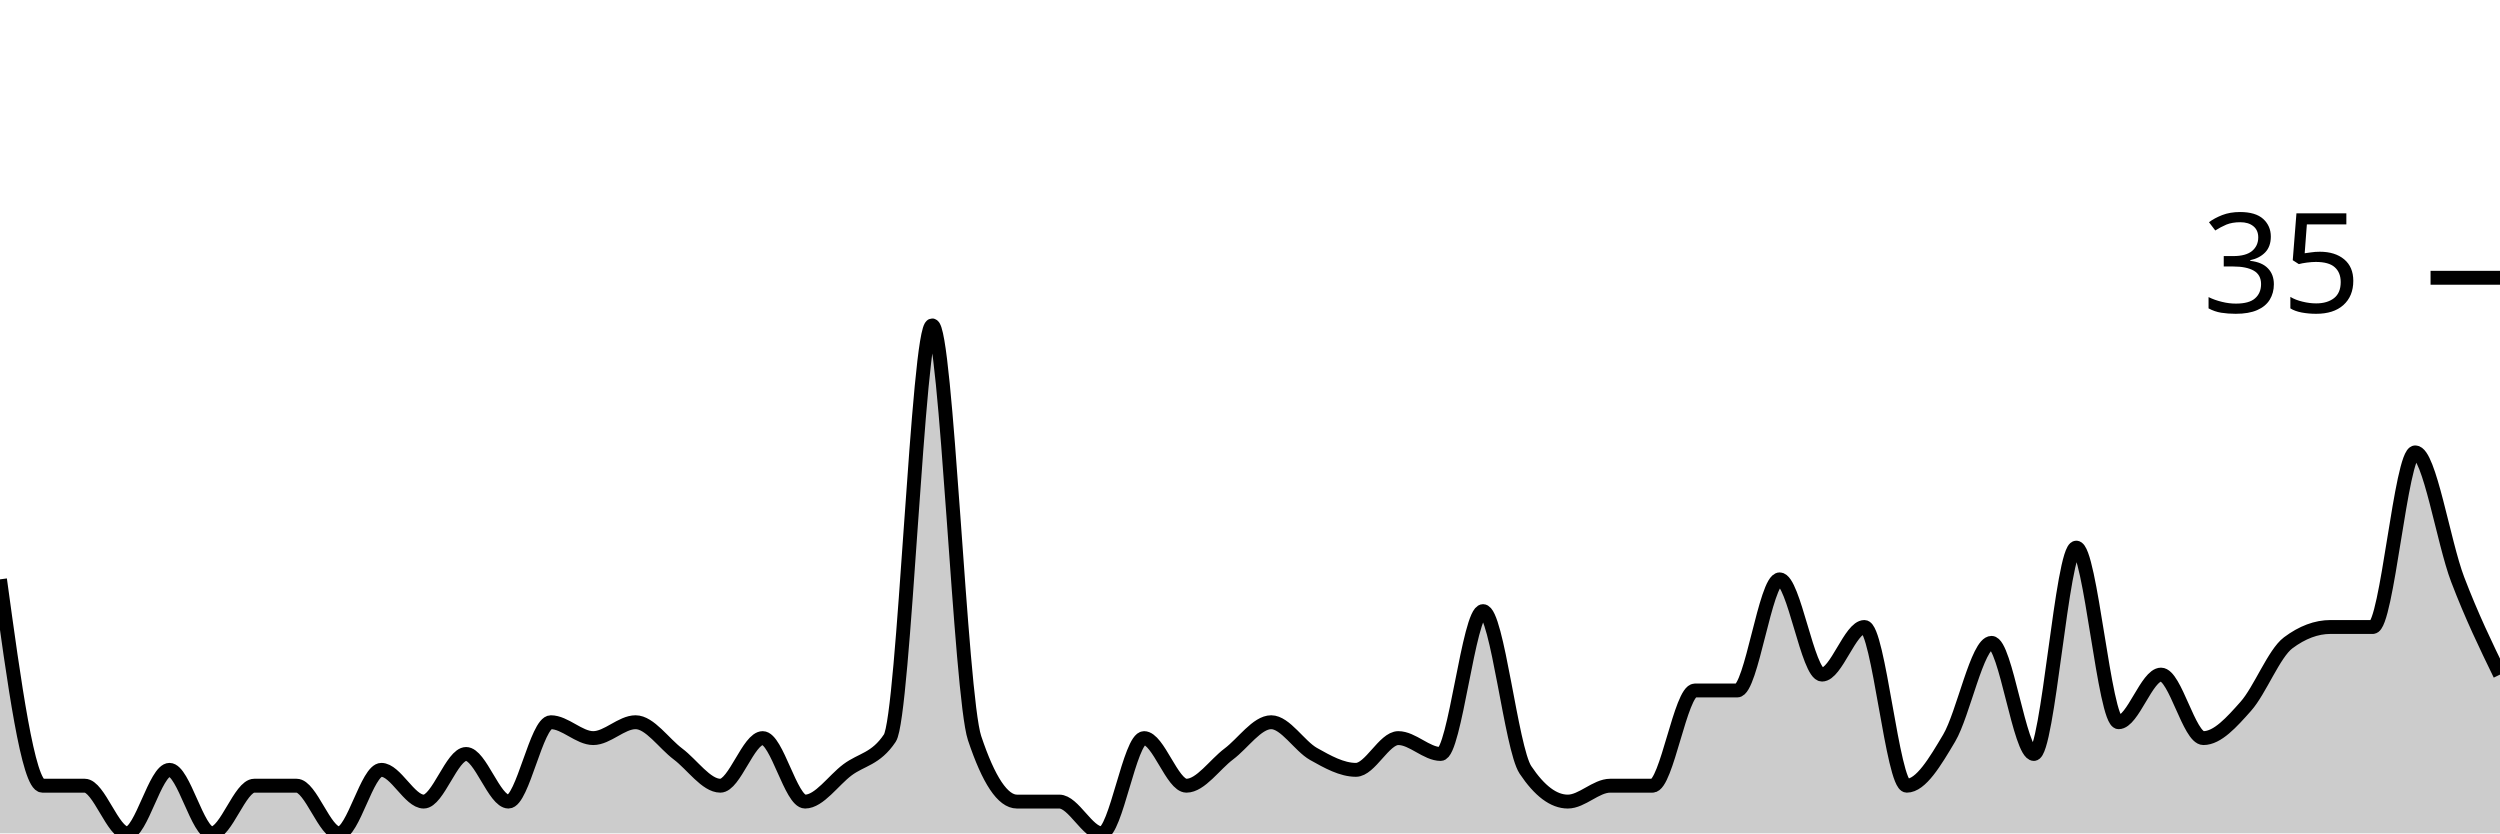
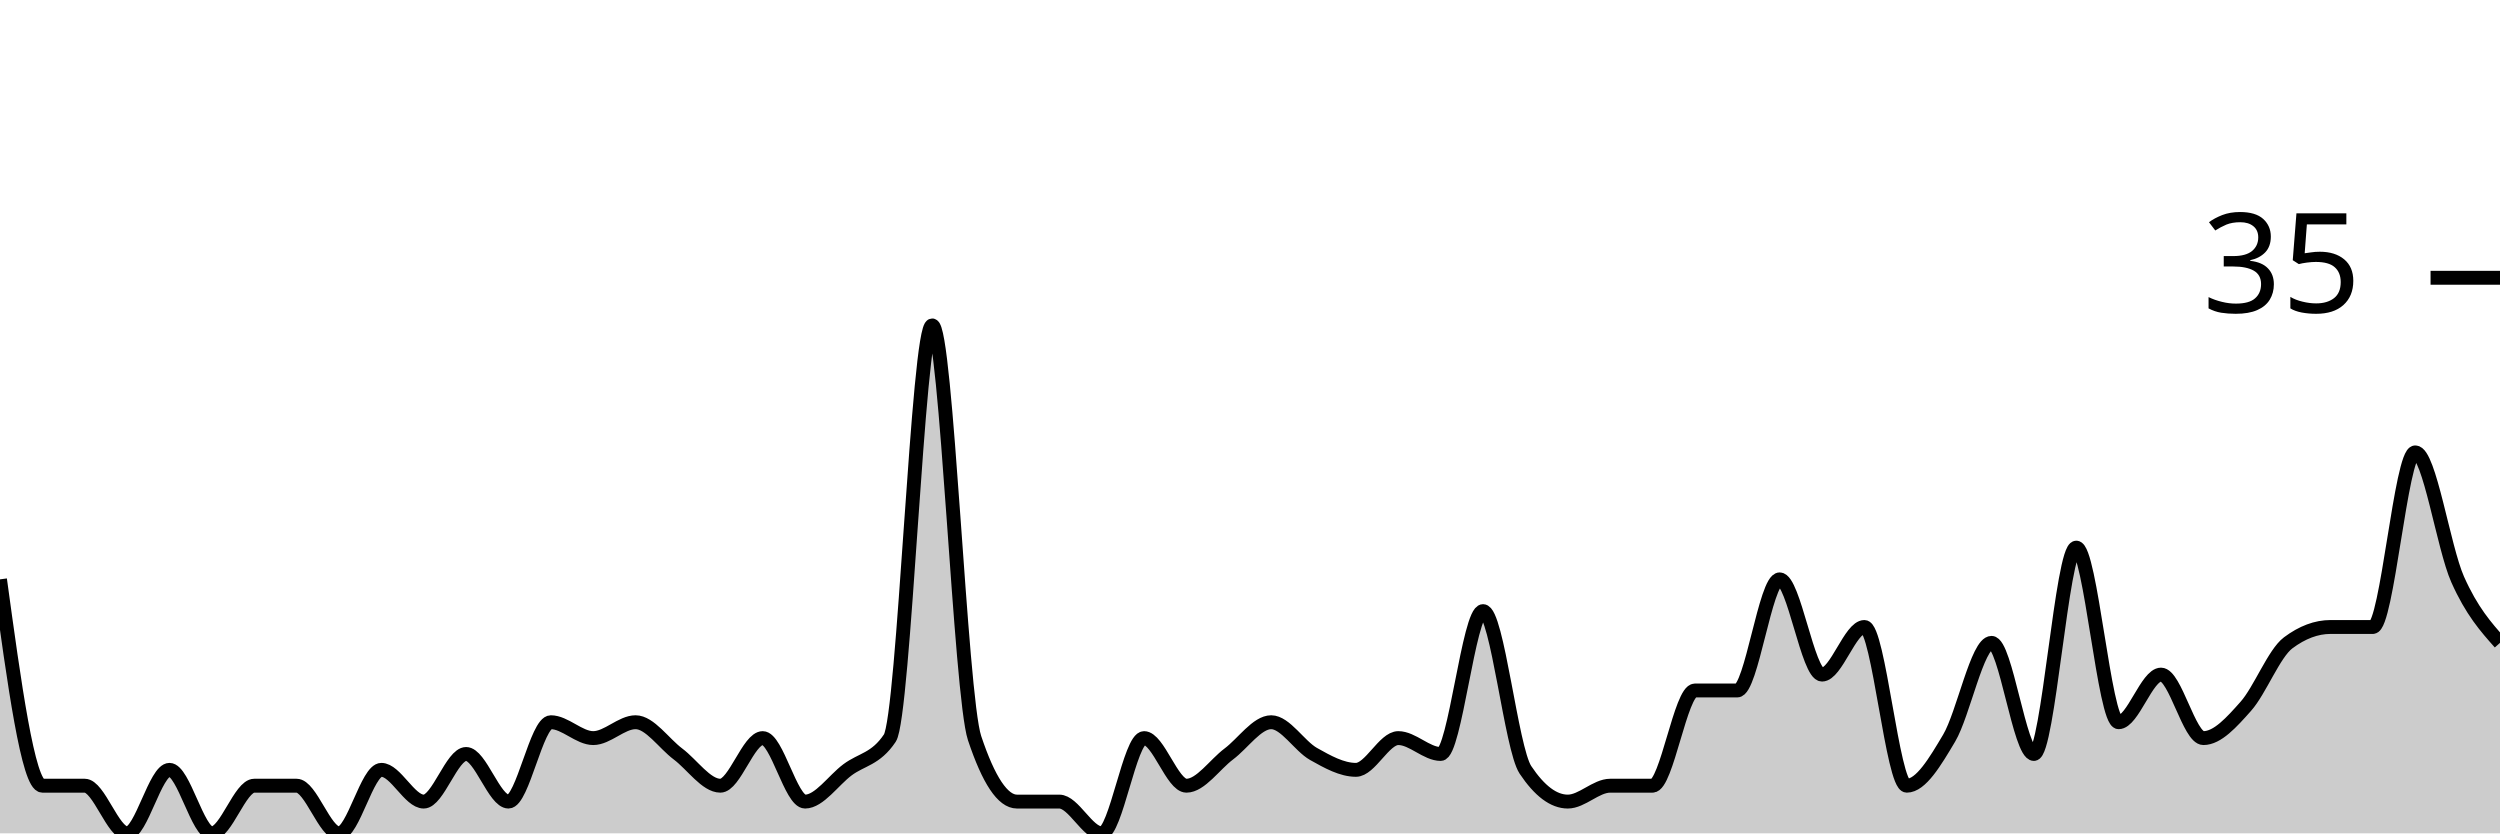
<svg xmlns="http://www.w3.org/2000/svg" viewBox="0 0 180 60">
  <g transform="translate(0,20)">
-     <path class="area" fill="rgba(0, 0, 0, 0.2)" d="M0,21.714C1.017,29.143,2.034,36.571,3.051,36.571C4.068,36.571,5.085,36.571,6.102,36.571C7.119,36.571,8.136,40,9.153,40C10.169,40,11.186,35.429,12.203,35.429C13.22,35.429,14.237,40,15.254,40C16.271,40,17.288,36.571,18.305,36.571C19.322,36.571,20.339,36.571,21.356,36.571C22.373,36.571,23.39,40,24.407,40C25.424,40,26.441,35.429,27.458,35.429C28.475,35.429,29.492,37.714,30.508,37.714C31.525,37.714,32.542,34.286,33.559,34.286C34.576,34.286,35.593,37.714,36.61,37.714C37.627,37.714,38.644,32,39.661,32C40.678,32,41.695,33.143,42.712,33.143C43.729,33.143,44.746,32,45.763,32C46.78,32,47.797,33.524,48.814,34.286C49.831,35.048,50.847,36.571,51.864,36.571C52.881,36.571,53.898,33.143,54.915,33.143C55.932,33.143,56.949,37.714,57.966,37.714C58.983,37.714,60,36.19,61.017,35.429C62.034,34.667,63.051,34.667,64.068,33.143C65.085,31.619,66.102,3.429,67.119,3.429C68.136,3.429,69.153,30.095,70.169,33.143C71.186,36.19,72.203,37.714,73.22,37.714C74.237,37.714,75.254,37.714,76.271,37.714C77.288,37.714,78.305,40,79.322,40C80.339,40,81.356,33.143,82.373,33.143C83.39,33.143,84.407,36.571,85.424,36.571C86.441,36.571,87.458,35.048,88.475,34.286C89.492,33.524,90.508,32,91.525,32C92.542,32,93.559,33.714,94.576,34.286C95.593,34.857,96.61,35.429,97.627,35.429C98.644,35.429,99.661,33.143,100.678,33.143C101.695,33.143,102.712,34.286,103.729,34.286C104.746,34.286,105.763,24,106.78,24C107.797,24,108.814,33.905,109.831,35.429C110.847,36.952,111.864,37.714,112.881,37.714C113.898,37.714,114.915,36.571,115.932,36.571C116.949,36.571,117.966,36.571,118.983,36.571C120,36.571,121.017,29.714,122.034,29.714C123.051,29.714,124.068,29.714,125.085,29.714C126.102,29.714,127.119,21.714,128.136,21.714C129.153,21.714,130.169,28.571,131.186,28.571C132.203,28.571,133.22,25.143,134.237,25.143C135.254,25.143,136.271,36.571,137.288,36.571C138.305,36.571,139.322,34.857,140.339,33.143C141.356,31.429,142.373,26.286,143.39,26.286C144.407,26.286,145.424,34.286,146.441,34.286C147.458,34.286,148.475,19.429,149.492,19.429C150.508,19.429,151.525,32,152.542,32C153.559,32,154.576,28.571,155.593,28.571C156.61,28.571,157.627,33.143,158.644,33.143C159.661,33.143,160.678,32,161.695,30.857C162.712,29.714,163.729,27.048,164.746,26.286C165.763,25.524,166.78,25.143,167.797,25.143C168.814,25.143,169.831,25.143,170.847,25.143C171.864,25.143,172.881,12.571,173.898,12.571C174.915,12.571,175.932,19.048,176.949,21.714C177.966,24.381,178.983,26.476,180,28.571L180,40C178.983,40,177.966,40,176.949,40C175.932,40,174.915,40,173.898,40C172.881,40,171.864,40,170.847,40C169.831,40,168.814,40,167.797,40C166.78,40,165.763,40,164.746,40C163.729,40,162.712,40,161.695,40C160.678,40,159.661,40,158.644,40C157.627,40,156.61,40,155.593,40C154.576,40,153.559,40,152.542,40C151.525,40,150.508,40,149.492,40C148.475,40,147.458,40,146.441,40C145.424,40,144.407,40,143.39,40C142.373,40,141.356,40,140.339,40C139.322,40,138.305,40,137.288,40C136.271,40,135.254,40,134.237,40C133.22,40,132.203,40,131.186,40C130.169,40,129.153,40,128.136,40C127.119,40,126.102,40,125.085,40C124.068,40,123.051,40,122.034,40C121.017,40,120,40,118.983,40C117.966,40,116.949,40,115.932,40C114.915,40,113.898,40,112.881,40C111.864,40,110.847,40,109.831,40C108.814,40,107.797,40,106.78,40C105.763,40,104.746,40,103.729,40C102.712,40,101.695,40,100.678,40C99.661,40,98.644,40,97.627,40C96.61,40,95.593,40,94.576,40C93.559,40,92.542,40,91.525,40C90.508,40,89.492,40,88.475,40C87.458,40,86.441,40,85.424,40C84.407,40,83.39,40,82.373,40C81.356,40,80.339,40,79.322,40C78.305,40,77.288,40,76.271,40C75.254,40,74.237,40,73.22,40C72.203,40,71.186,40,70.169,40C69.153,40,68.136,40,67.119,40C66.102,40,65.085,40,64.068,40C63.051,40,62.034,40,61.017,40C60,40,58.983,40,57.966,40C56.949,40,55.932,40,54.915,40C53.898,40,52.881,40,51.864,40C50.847,40,49.831,40,48.814,40C47.797,40,46.78,40,45.763,40C44.746,40,43.729,40,42.712,40C41.695,40,40.678,40,39.661,40C38.644,40,37.627,40,36.61,40C35.593,40,34.576,40,33.559,40C32.542,40,31.525,40,30.508,40C29.492,40,28.475,40,27.458,40C26.441,40,25.424,40,24.407,40C23.39,40,22.373,40,21.356,40C20.339,40,19.322,40,18.305,40C17.288,40,16.271,40,15.254,40C14.237,40,13.22,40,12.203,40C11.186,40,10.169,40,9.153,40C8.136,40,7.119,40,6.102,40C5.085,40,4.068,40,3.051,40C2.034,40,1.017,40,0,40Z" />
-     <path class="line" stroke="black" fill="none" d="M0,21.714C1.017,29.143,2.034,36.571,3.051,36.571C4.068,36.571,5.085,36.571,6.102,36.571C7.119,36.571,8.136,40,9.153,40C10.169,40,11.186,35.429,12.203,35.429C13.22,35.429,14.237,40,15.254,40C16.271,40,17.288,36.571,18.305,36.571C19.322,36.571,20.339,36.571,21.356,36.571C22.373,36.571,23.39,40,24.407,40C25.424,40,26.441,35.429,27.458,35.429C28.475,35.429,29.492,37.714,30.508,37.714C31.525,37.714,32.542,34.286,33.559,34.286C34.576,34.286,35.593,37.714,36.61,37.714C37.627,37.714,38.644,32,39.661,32C40.678,32,41.695,33.143,42.712,33.143C43.729,33.143,44.746,32,45.763,32C46.78,32,47.797,33.524,48.814,34.286C49.831,35.048,50.847,36.571,51.864,36.571C52.881,36.571,53.898,33.143,54.915,33.143C55.932,33.143,56.949,37.714,57.966,37.714C58.983,37.714,60,36.19,61.017,35.429C62.034,34.667,63.051,34.667,64.068,33.143C65.085,31.619,66.102,3.429,67.119,3.429C68.136,3.429,69.153,30.095,70.169,33.143C71.186,36.19,72.203,37.714,73.22,37.714C74.237,37.714,75.254,37.714,76.271,37.714C77.288,37.714,78.305,40,79.322,40C80.339,40,81.356,33.143,82.373,33.143C83.39,33.143,84.407,36.571,85.424,36.571C86.441,36.571,87.458,35.048,88.475,34.286C89.492,33.524,90.508,32,91.525,32C92.542,32,93.559,33.714,94.576,34.286C95.593,34.857,96.61,35.429,97.627,35.429C98.644,35.429,99.661,33.143,100.678,33.143C101.695,33.143,102.712,34.286,103.729,34.286C104.746,34.286,105.763,24,106.78,24C107.797,24,108.814,33.905,109.831,35.429C110.847,36.952,111.864,37.714,112.881,37.714C113.898,37.714,114.915,36.571,115.932,36.571C116.949,36.571,117.966,36.571,118.983,36.571C120,36.571,121.017,29.714,122.034,29.714C123.051,29.714,124.068,29.714,125.085,29.714C126.102,29.714,127.119,21.714,128.136,21.714C129.153,21.714,130.169,28.571,131.186,28.571C132.203,28.571,133.22,25.143,134.237,25.143C135.254,25.143,136.271,36.571,137.288,36.571C138.305,36.571,139.322,34.857,140.339,33.143C141.356,31.429,142.373,26.286,143.39,26.286C144.407,26.286,145.424,34.286,146.441,34.286C147.458,34.286,148.475,19.429,149.492,19.429C150.508,19.429,151.525,32,152.542,32C153.559,32,154.576,28.571,155.593,28.571C156.61,28.571,157.627,33.143,158.644,33.143C159.661,33.143,160.678,32,161.695,30.857C162.712,29.714,163.729,27.048,164.746,26.286C165.763,25.524,166.78,25.143,167.797,25.143C168.814,25.143,169.831,25.143,170.847,25.143C171.864,25.143,172.881,12.571,173.898,12.571C174.915,12.571,175.932,19.048,176.949,21.714C177.966,24.381,178.983,26.476,180,28.571" />
+     <path class="area" fill="rgba(0, 0, 0, 0.2)" d="M0,21.714C1.017,29.143,2.034,36.571,3.051,36.571C4.068,36.571,5.085,36.571,6.102,36.571C7.119,36.571,8.136,40,9.153,40C10.169,40,11.186,35.429,12.203,35.429C13.22,35.429,14.237,40,15.254,40C16.271,40,17.288,36.571,18.305,36.571C19.322,36.571,20.339,36.571,21.356,36.571C22.373,36.571,23.39,40,24.407,40C25.424,40,26.441,35.429,27.458,35.429C28.475,35.429,29.492,37.714,30.508,37.714C31.525,37.714,32.542,34.286,33.559,34.286C34.576,34.286,35.593,37.714,36.61,37.714C37.627,37.714,38.644,32,39.661,32C40.678,32,41.695,33.143,42.712,33.143C43.729,33.143,44.746,32,45.763,32C46.78,32,47.797,33.524,48.814,34.286C49.831,35.048,50.847,36.571,51.864,36.571C52.881,36.571,53.898,33.143,54.915,33.143C55.932,33.143,56.949,37.714,57.966,37.714C58.983,37.714,60,36.19,61.017,35.429C62.034,34.667,63.051,34.667,64.068,33.143C65.085,31.619,66.102,3.429,67.119,3.429C68.136,3.429,69.153,30.095,70.169,33.143C71.186,36.19,72.203,37.714,73.22,37.714C74.237,37.714,75.254,37.714,76.271,37.714C77.288,37.714,78.305,40,79.322,40C80.339,40,81.356,33.143,82.373,33.143C83.39,33.143,84.407,36.571,85.424,36.571C86.441,36.571,87.458,35.048,88.475,34.286C89.492,33.524,90.508,32,91.525,32C92.542,32,93.559,33.714,94.576,34.286C95.593,34.857,96.61,35.429,97.627,35.429C98.644,35.429,99.661,33.143,100.678,33.143C101.695,33.143,102.712,34.286,103.729,34.286C104.746,34.286,105.763,24,106.78,24C107.797,24,108.814,33.905,109.831,35.429C110.847,36.952,111.864,37.714,112.881,37.714C113.898,37.714,114.915,36.571,115.932,36.571C116.949,36.571,117.966,36.571,118.983,36.571C120,36.571,121.017,29.714,122.034,29.714C123.051,29.714,124.068,29.714,125.085,29.714C126.102,29.714,127.119,21.714,128.136,21.714C129.153,21.714,130.169,28.571,131.186,28.571C132.203,28.571,133.22,25.143,134.237,25.143C135.254,25.143,136.271,36.571,137.288,36.571C138.305,36.571,139.322,34.857,140.339,33.143C141.356,31.429,142.373,26.286,143.39,26.286C144.407,26.286,145.424,34.286,146.441,34.286C147.458,34.286,148.475,19.429,149.492,19.429C150.508,19.429,151.525,32,152.542,32C153.559,32,154.576,28.571,155.593,28.571C156.61,28.571,157.627,33.143,158.644,33.143C159.661,33.143,160.678,32,161.695,30.857C162.712,29.714,163.729,27.048,164.746,26.286C165.763,25.524,166.78,25.143,167.797,25.143C168.814,25.143,169.831,25.143,170.847,25.143C171.864,25.143,172.881,12.571,173.898,12.571C174.915,12.571,175.932,19.429,176.949,21.714C177.966,24,178.983,25.143,180,26.286L180,40C178.983,40,177.966,40,176.949,40C175.932,40,174.915,40,173.898,40C172.881,40,171.864,40,170.847,40C169.831,40,168.814,40,167.797,40C166.78,40,165.763,40,164.746,40C163.729,40,162.712,40,161.695,40C160.678,40,159.661,40,158.644,40C157.627,40,156.61,40,155.593,40C154.576,40,153.559,40,152.542,40C151.525,40,150.508,40,149.492,40C148.475,40,147.458,40,146.441,40C145.424,40,144.407,40,143.39,40C142.373,40,141.356,40,140.339,40C139.322,40,138.305,40,137.288,40C136.271,40,135.254,40,134.237,40C133.22,40,132.203,40,131.186,40C130.169,40,129.153,40,128.136,40C127.119,40,126.102,40,125.085,40C124.068,40,123.051,40,122.034,40C121.017,40,120,40,118.983,40C117.966,40,116.949,40,115.932,40C114.915,40,113.898,40,112.881,40C111.864,40,110.847,40,109.831,40C108.814,40,107.797,40,106.78,40C105.763,40,104.746,40,103.729,40C102.712,40,101.695,40,100.678,40C99.661,40,98.644,40,97.627,40C96.61,40,95.593,40,94.576,40C93.559,40,92.542,40,91.525,40C90.508,40,89.492,40,88.475,40C87.458,40,86.441,40,85.424,40C84.407,40,83.39,40,82.373,40C81.356,40,80.339,40,79.322,40C78.305,40,77.288,40,76.271,40C75.254,40,74.237,40,73.22,40C72.203,40,71.186,40,70.169,40C69.153,40,68.136,40,67.119,40C66.102,40,65.085,40,64.068,40C63.051,40,62.034,40,61.017,40C60,40,58.983,40,57.966,40C56.949,40,55.932,40,54.915,40C53.898,40,52.881,40,51.864,40C50.847,40,49.831,40,48.814,40C47.797,40,46.78,40,45.763,40C44.746,40,43.729,40,42.712,40C41.695,40,40.678,40,39.661,40C38.644,40,37.627,40,36.61,40C35.593,40,34.576,40,33.559,40C32.542,40,31.525,40,30.508,40C29.492,40,28.475,40,27.458,40C26.441,40,25.424,40,24.407,40C23.39,40,22.373,40,21.356,40C20.339,40,19.322,40,18.305,40C17.288,40,16.271,40,15.254,40C14.237,40,13.22,40,12.203,40C11.186,40,10.169,40,9.153,40C8.136,40,7.119,40,6.102,40C5.085,40,4.068,40,3.051,40C2.034,40,1.017,40,0,40Z" />
+     <path class="line" stroke="black" fill="none" d="M0,21.714C1.017,29.143,2.034,36.571,3.051,36.571C4.068,36.571,5.085,36.571,6.102,36.571C7.119,36.571,8.136,40,9.153,40C10.169,40,11.186,35.429,12.203,35.429C13.22,35.429,14.237,40,15.254,40C16.271,40,17.288,36.571,18.305,36.571C19.322,36.571,20.339,36.571,21.356,36.571C22.373,36.571,23.39,40,24.407,40C25.424,40,26.441,35.429,27.458,35.429C28.475,35.429,29.492,37.714,30.508,37.714C31.525,37.714,32.542,34.286,33.559,34.286C34.576,34.286,35.593,37.714,36.61,37.714C37.627,37.714,38.644,32,39.661,32C40.678,32,41.695,33.143,42.712,33.143C43.729,33.143,44.746,32,45.763,32C46.78,32,47.797,33.524,48.814,34.286C49.831,35.048,50.847,36.571,51.864,36.571C52.881,36.571,53.898,33.143,54.915,33.143C55.932,33.143,56.949,37.714,57.966,37.714C58.983,37.714,60,36.19,61.017,35.429C62.034,34.667,63.051,34.667,64.068,33.143C65.085,31.619,66.102,3.429,67.119,3.429C68.136,3.429,69.153,30.095,70.169,33.143C71.186,36.19,72.203,37.714,73.22,37.714C74.237,37.714,75.254,37.714,76.271,37.714C77.288,37.714,78.305,40,79.322,40C80.339,40,81.356,33.143,82.373,33.143C83.39,33.143,84.407,36.571,85.424,36.571C86.441,36.571,87.458,35.048,88.475,34.286C89.492,33.524,90.508,32,91.525,32C92.542,32,93.559,33.714,94.576,34.286C95.593,34.857,96.61,35.429,97.627,35.429C98.644,35.429,99.661,33.143,100.678,33.143C101.695,33.143,102.712,34.286,103.729,34.286C104.746,34.286,105.763,24,106.78,24C107.797,24,108.814,33.905,109.831,35.429C110.847,36.952,111.864,37.714,112.881,37.714C113.898,37.714,114.915,36.571,115.932,36.571C116.949,36.571,117.966,36.571,118.983,36.571C120,36.571,121.017,29.714,122.034,29.714C123.051,29.714,124.068,29.714,125.085,29.714C126.102,29.714,127.119,21.714,128.136,21.714C129.153,21.714,130.169,28.571,131.186,28.571C132.203,28.571,133.22,25.143,134.237,25.143C135.254,25.143,136.271,36.571,137.288,36.571C138.305,36.571,139.322,34.857,140.339,33.143C141.356,31.429,142.373,26.286,143.39,26.286C144.407,26.286,145.424,34.286,146.441,34.286C147.458,34.286,148.475,19.429,149.492,19.429C150.508,19.429,151.525,32,152.542,32C153.559,32,154.576,28.571,155.593,28.571C156.61,28.571,157.627,33.143,158.644,33.143C159.661,33.143,160.678,32,161.695,30.857C162.712,29.714,163.729,27.048,164.746,26.286C165.763,25.524,166.78,25.143,167.797,25.143C168.814,25.143,169.831,25.143,170.847,25.143C171.864,25.143,172.881,12.571,173.898,12.571C174.915,12.571,175.932,19.429,176.949,21.714C177.966,24,178.983,25.143,180,26.286" />
    <path class="axis-ceiling" stroke-width="1" stroke="black" fill="none" d="M175,0L180,0" />
    <text class="axis-ceiling-label" font-family="sans-serif" text-anchor="end" font-size="10px" x="170" y="2.5">35</text>
  </g>
</svg>
